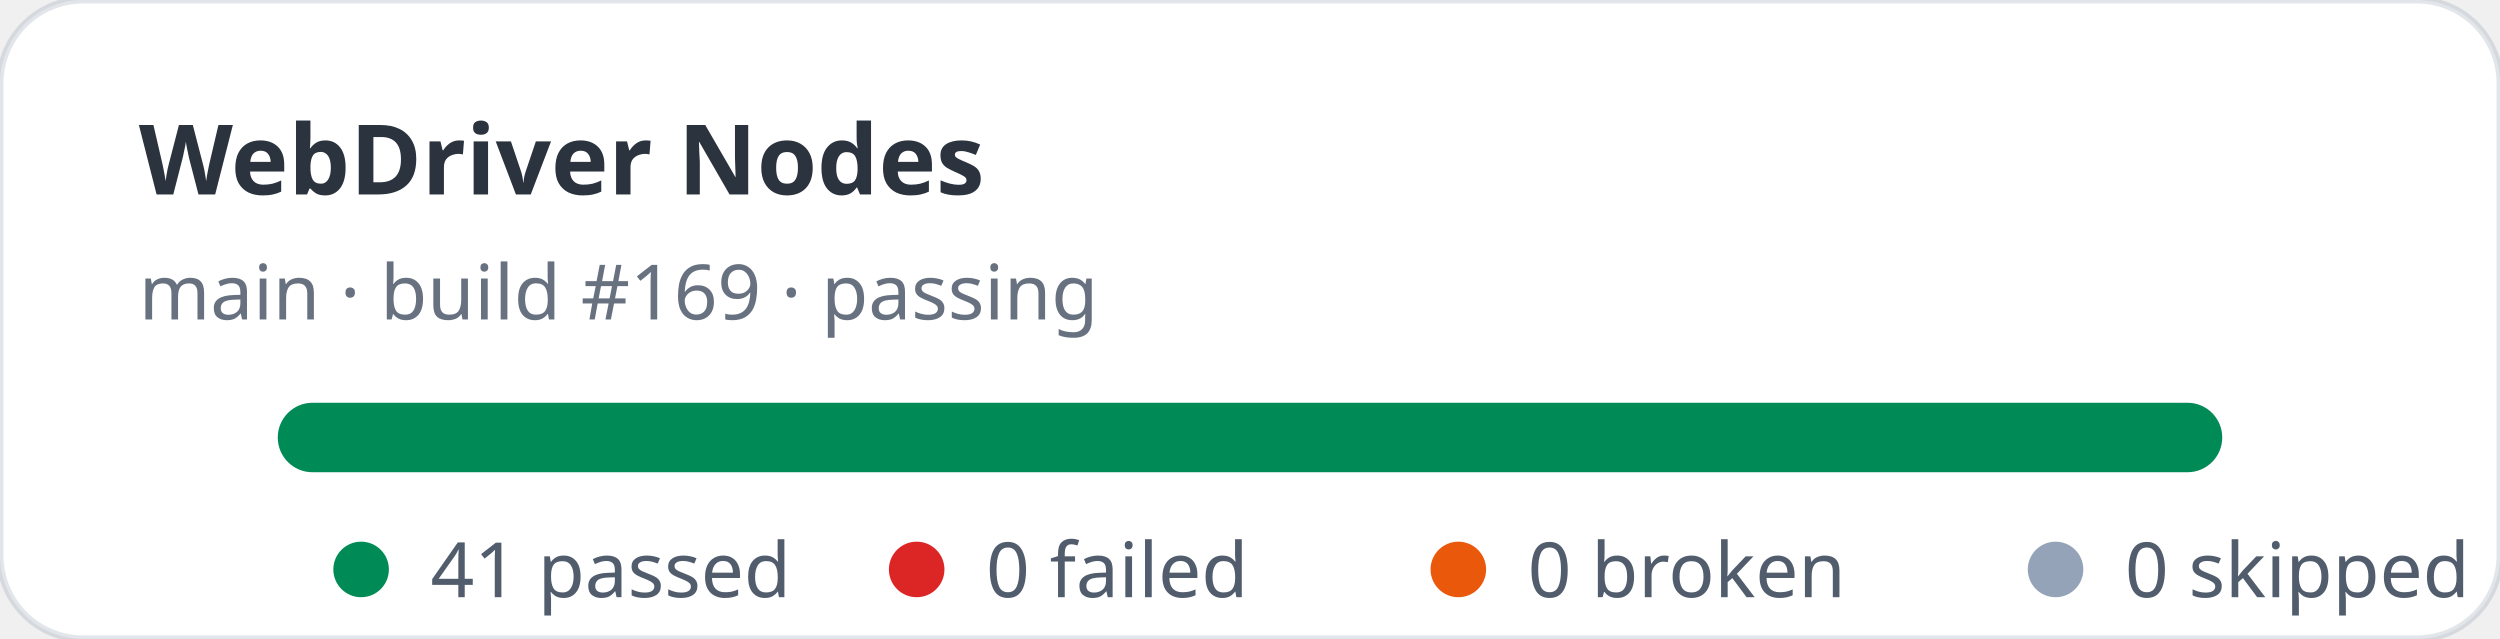
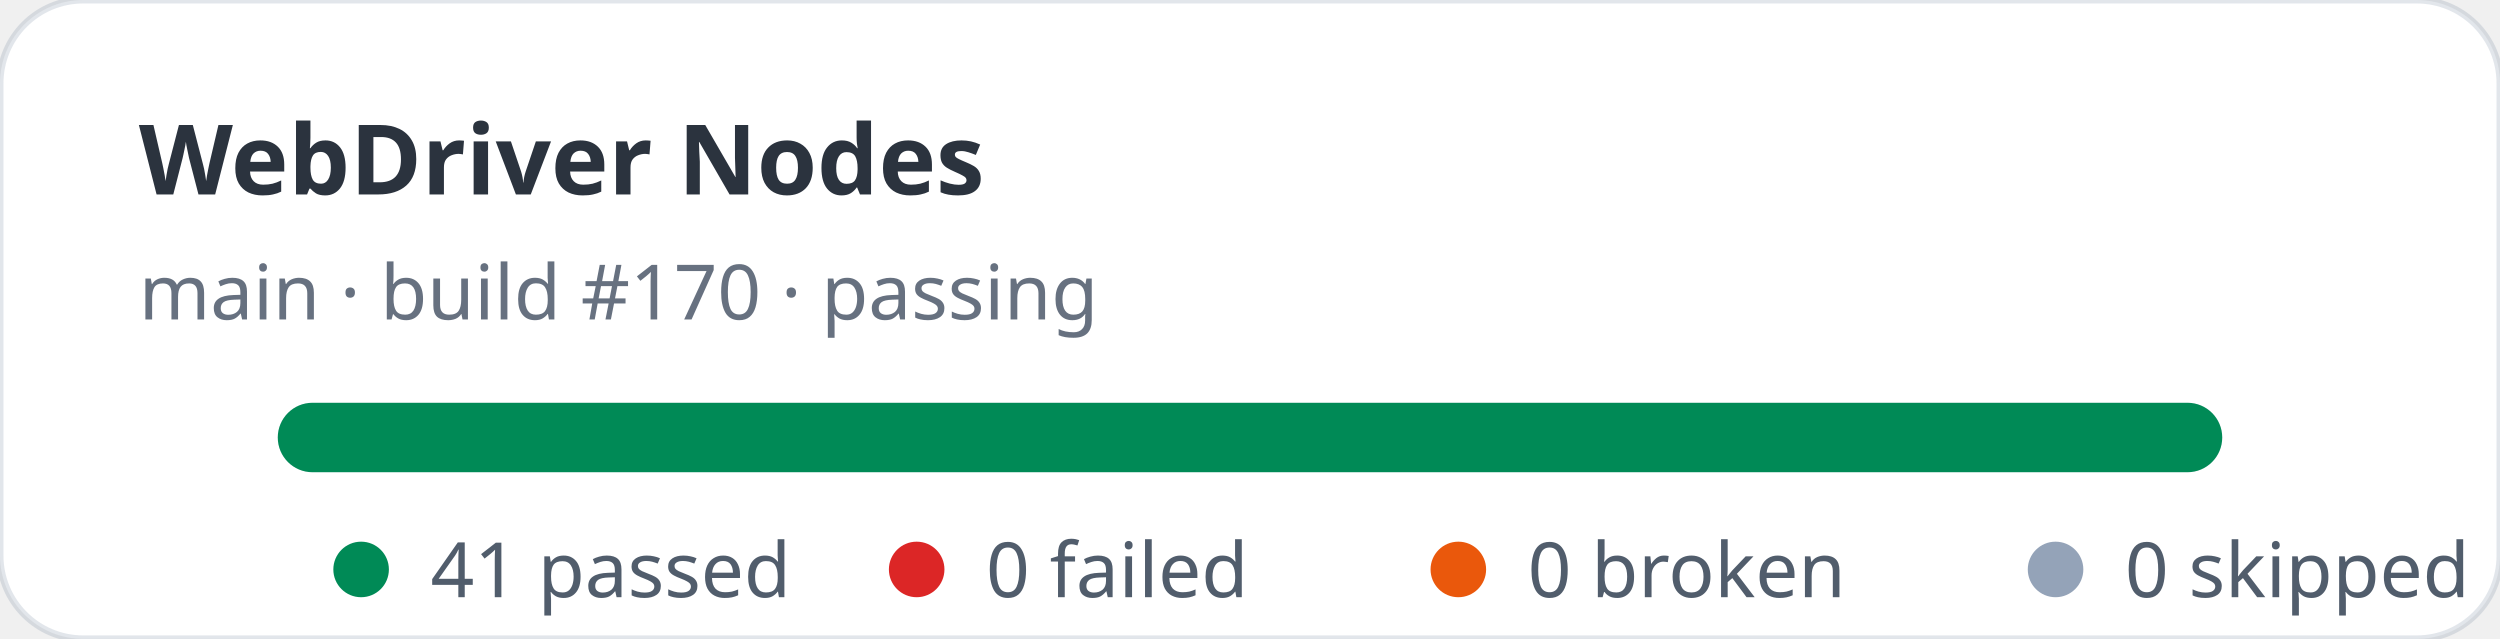
<svg xmlns="http://www.w3.org/2000/svg" width="360" height="92" viewBox="0 0 360 92" role="img" aria-label="WebDriver Nodes stats: 41 passed, 0 failed">
  <rect width="360" height="92" rx="12" fill="#ffffff" stroke="rgba(11,48,86,0.12)" />
  <text x="20" y="28" fill="rgba(1,10,24,0.83)" font-family="ui-sans-serif,system-ui,sans-serif" font-size="14" font-weight="700">WebDriver Nodes</text>
-   <text x="20" y="46" fill="rgba(2,19,44,0.6)" font-family="ui-sans-serif,system-ui,sans-serif" font-size="11">main · build #169 · passing</text>
+   <text x="20" y="46" fill="rgba(2,19,44,0.6)" font-family="ui-sans-serif,system-ui,sans-serif" font-size="11">main · build #170 · passing</text>
  <rect x="40" y="58" width="280" height="10" rx="5" fill="#e2e8f0" />
  <rect x="40" y="58" width="280" height="10" rx="5" fill="#008a56" />
  <g font-family="ui-sans-serif,system-ui,sans-serif" font-size="11" fill="rgba(1,18,40,0.68)">
    <circle cx="52" cy="82" r="4" fill="#008a56" />
    <text x="62" y="86">41 passed</text>
    <circle cx="132" cy="82" r="4" fill="#dc2626" />
    <text x="142" y="86">0 failed</text>
    <circle cx="210" cy="82" r="4" fill="#ea580c" />
    <text x="220" y="86">0 broken</text>
    <circle cx="296" cy="82" r="4" fill="#94a3b8" />
    <text x="306" y="86">0 skipped</text>
  </g>
</svg>
